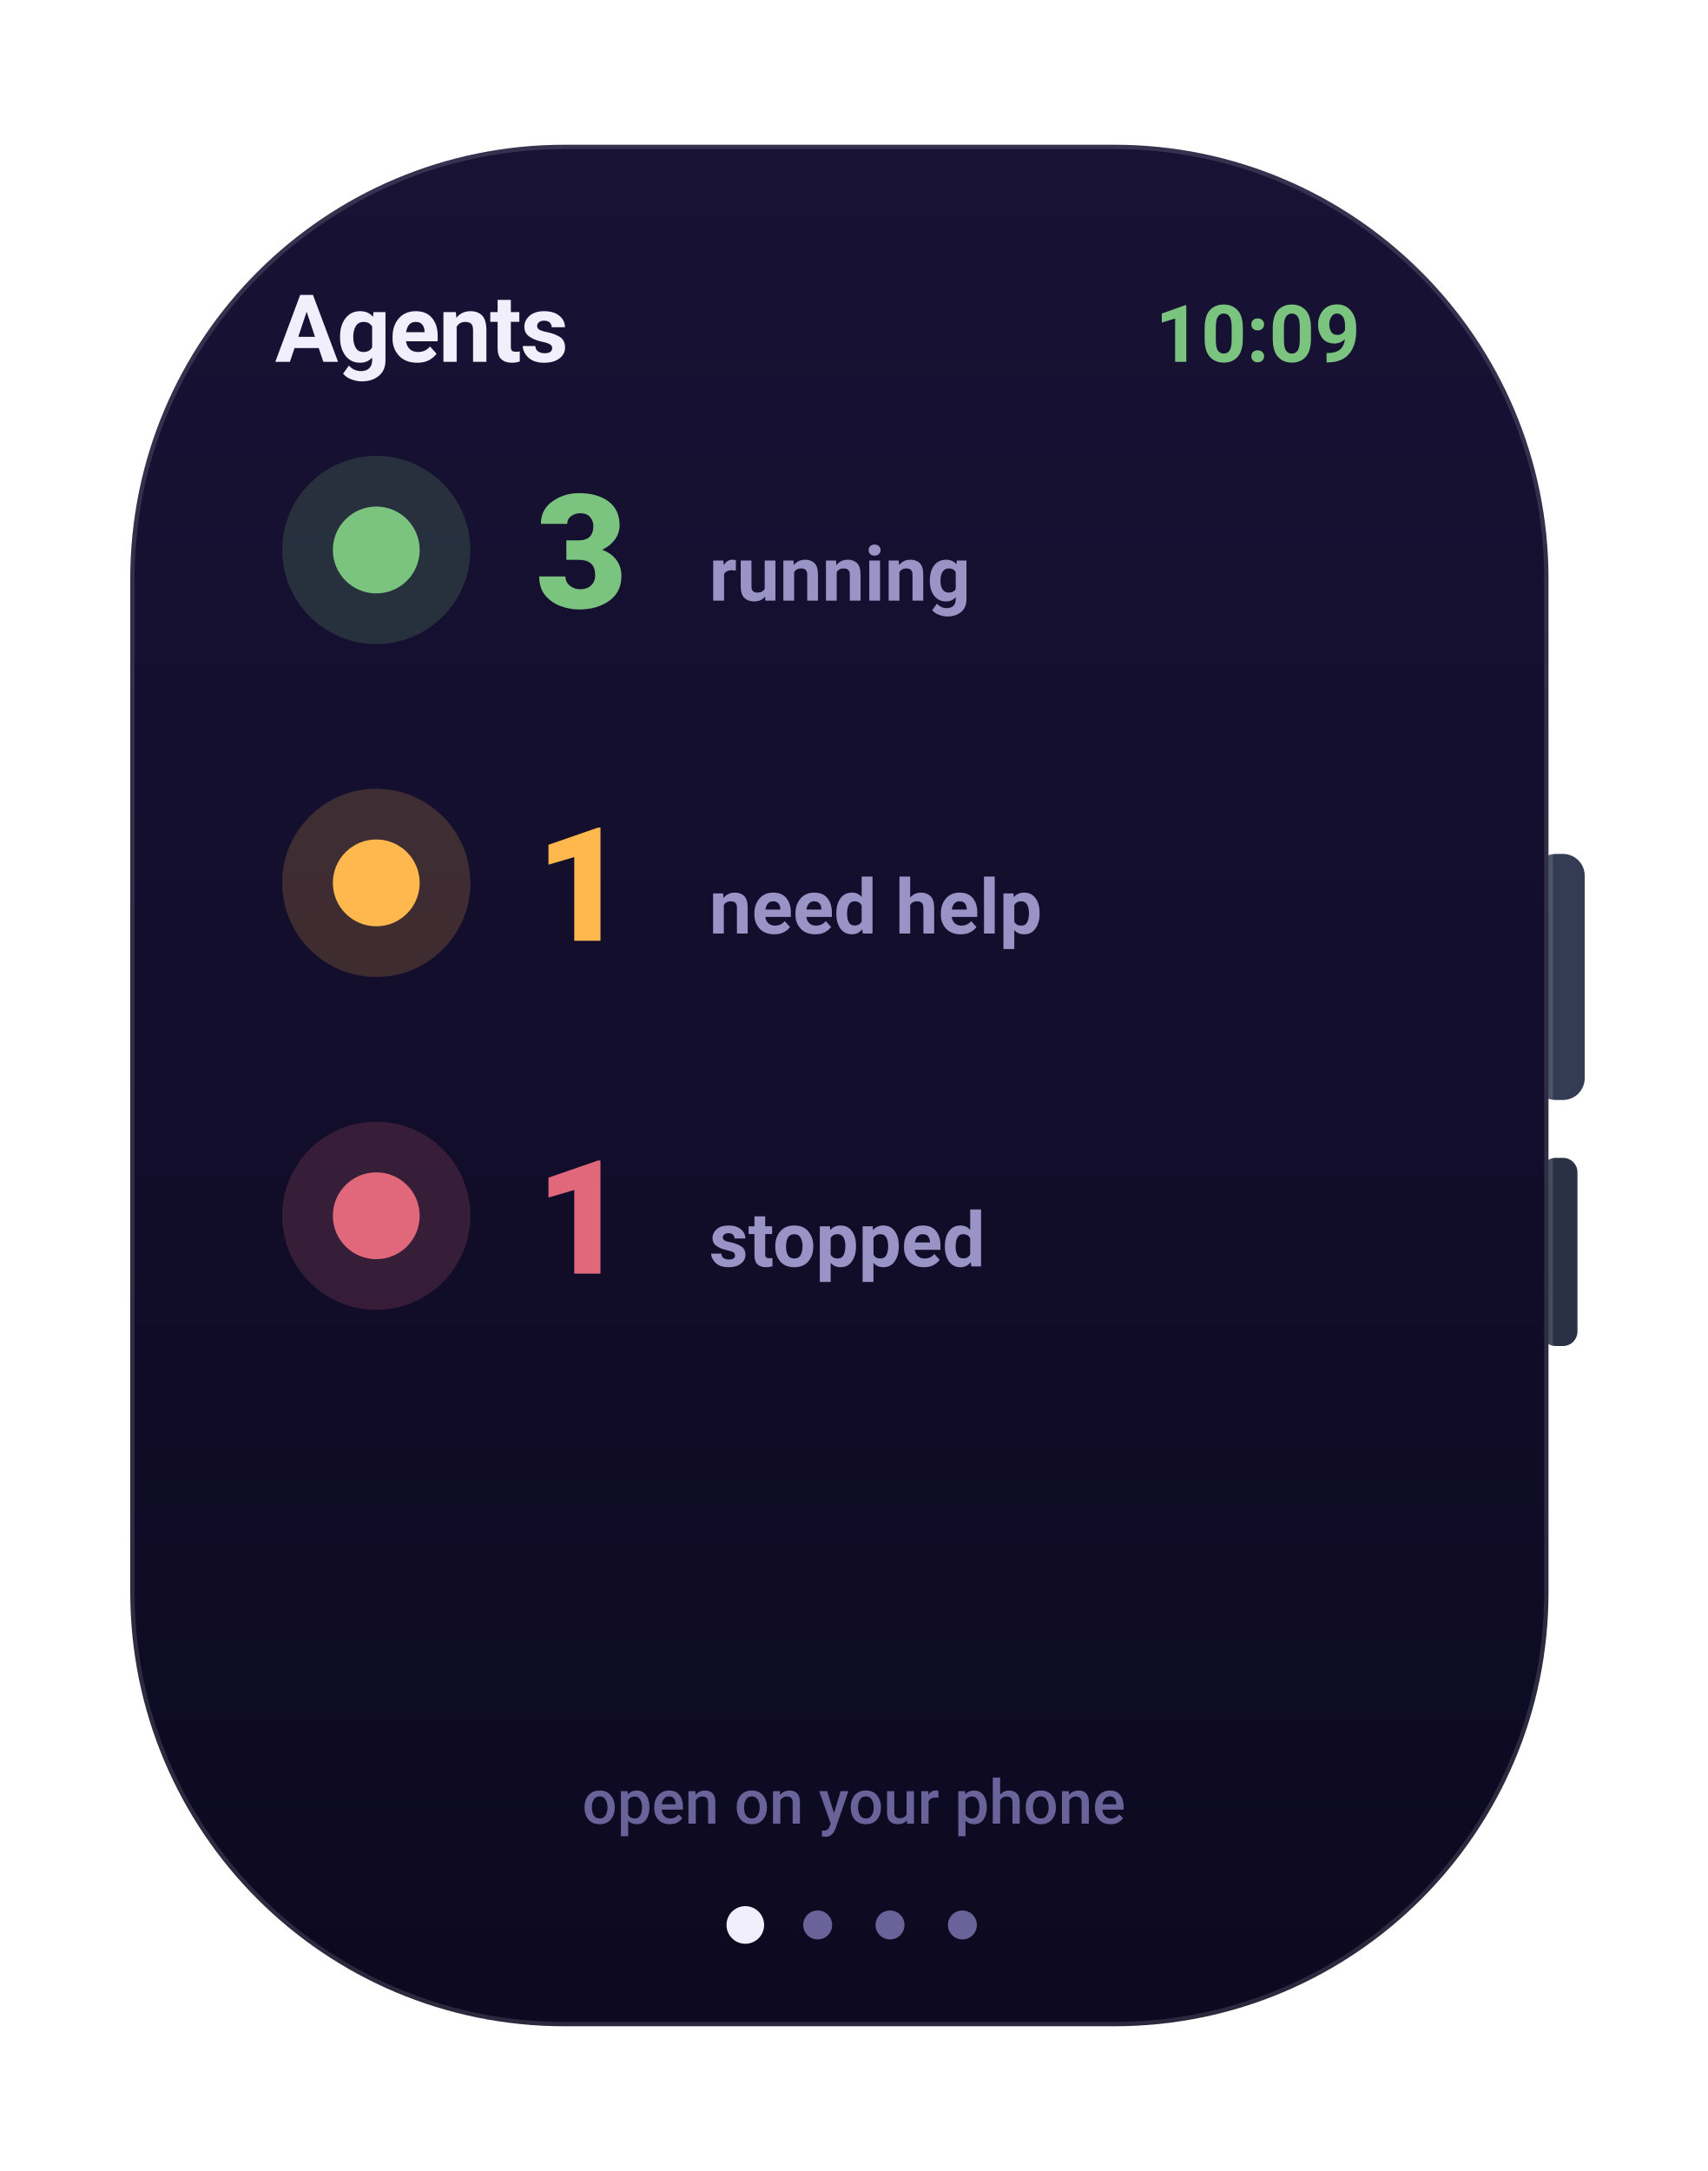
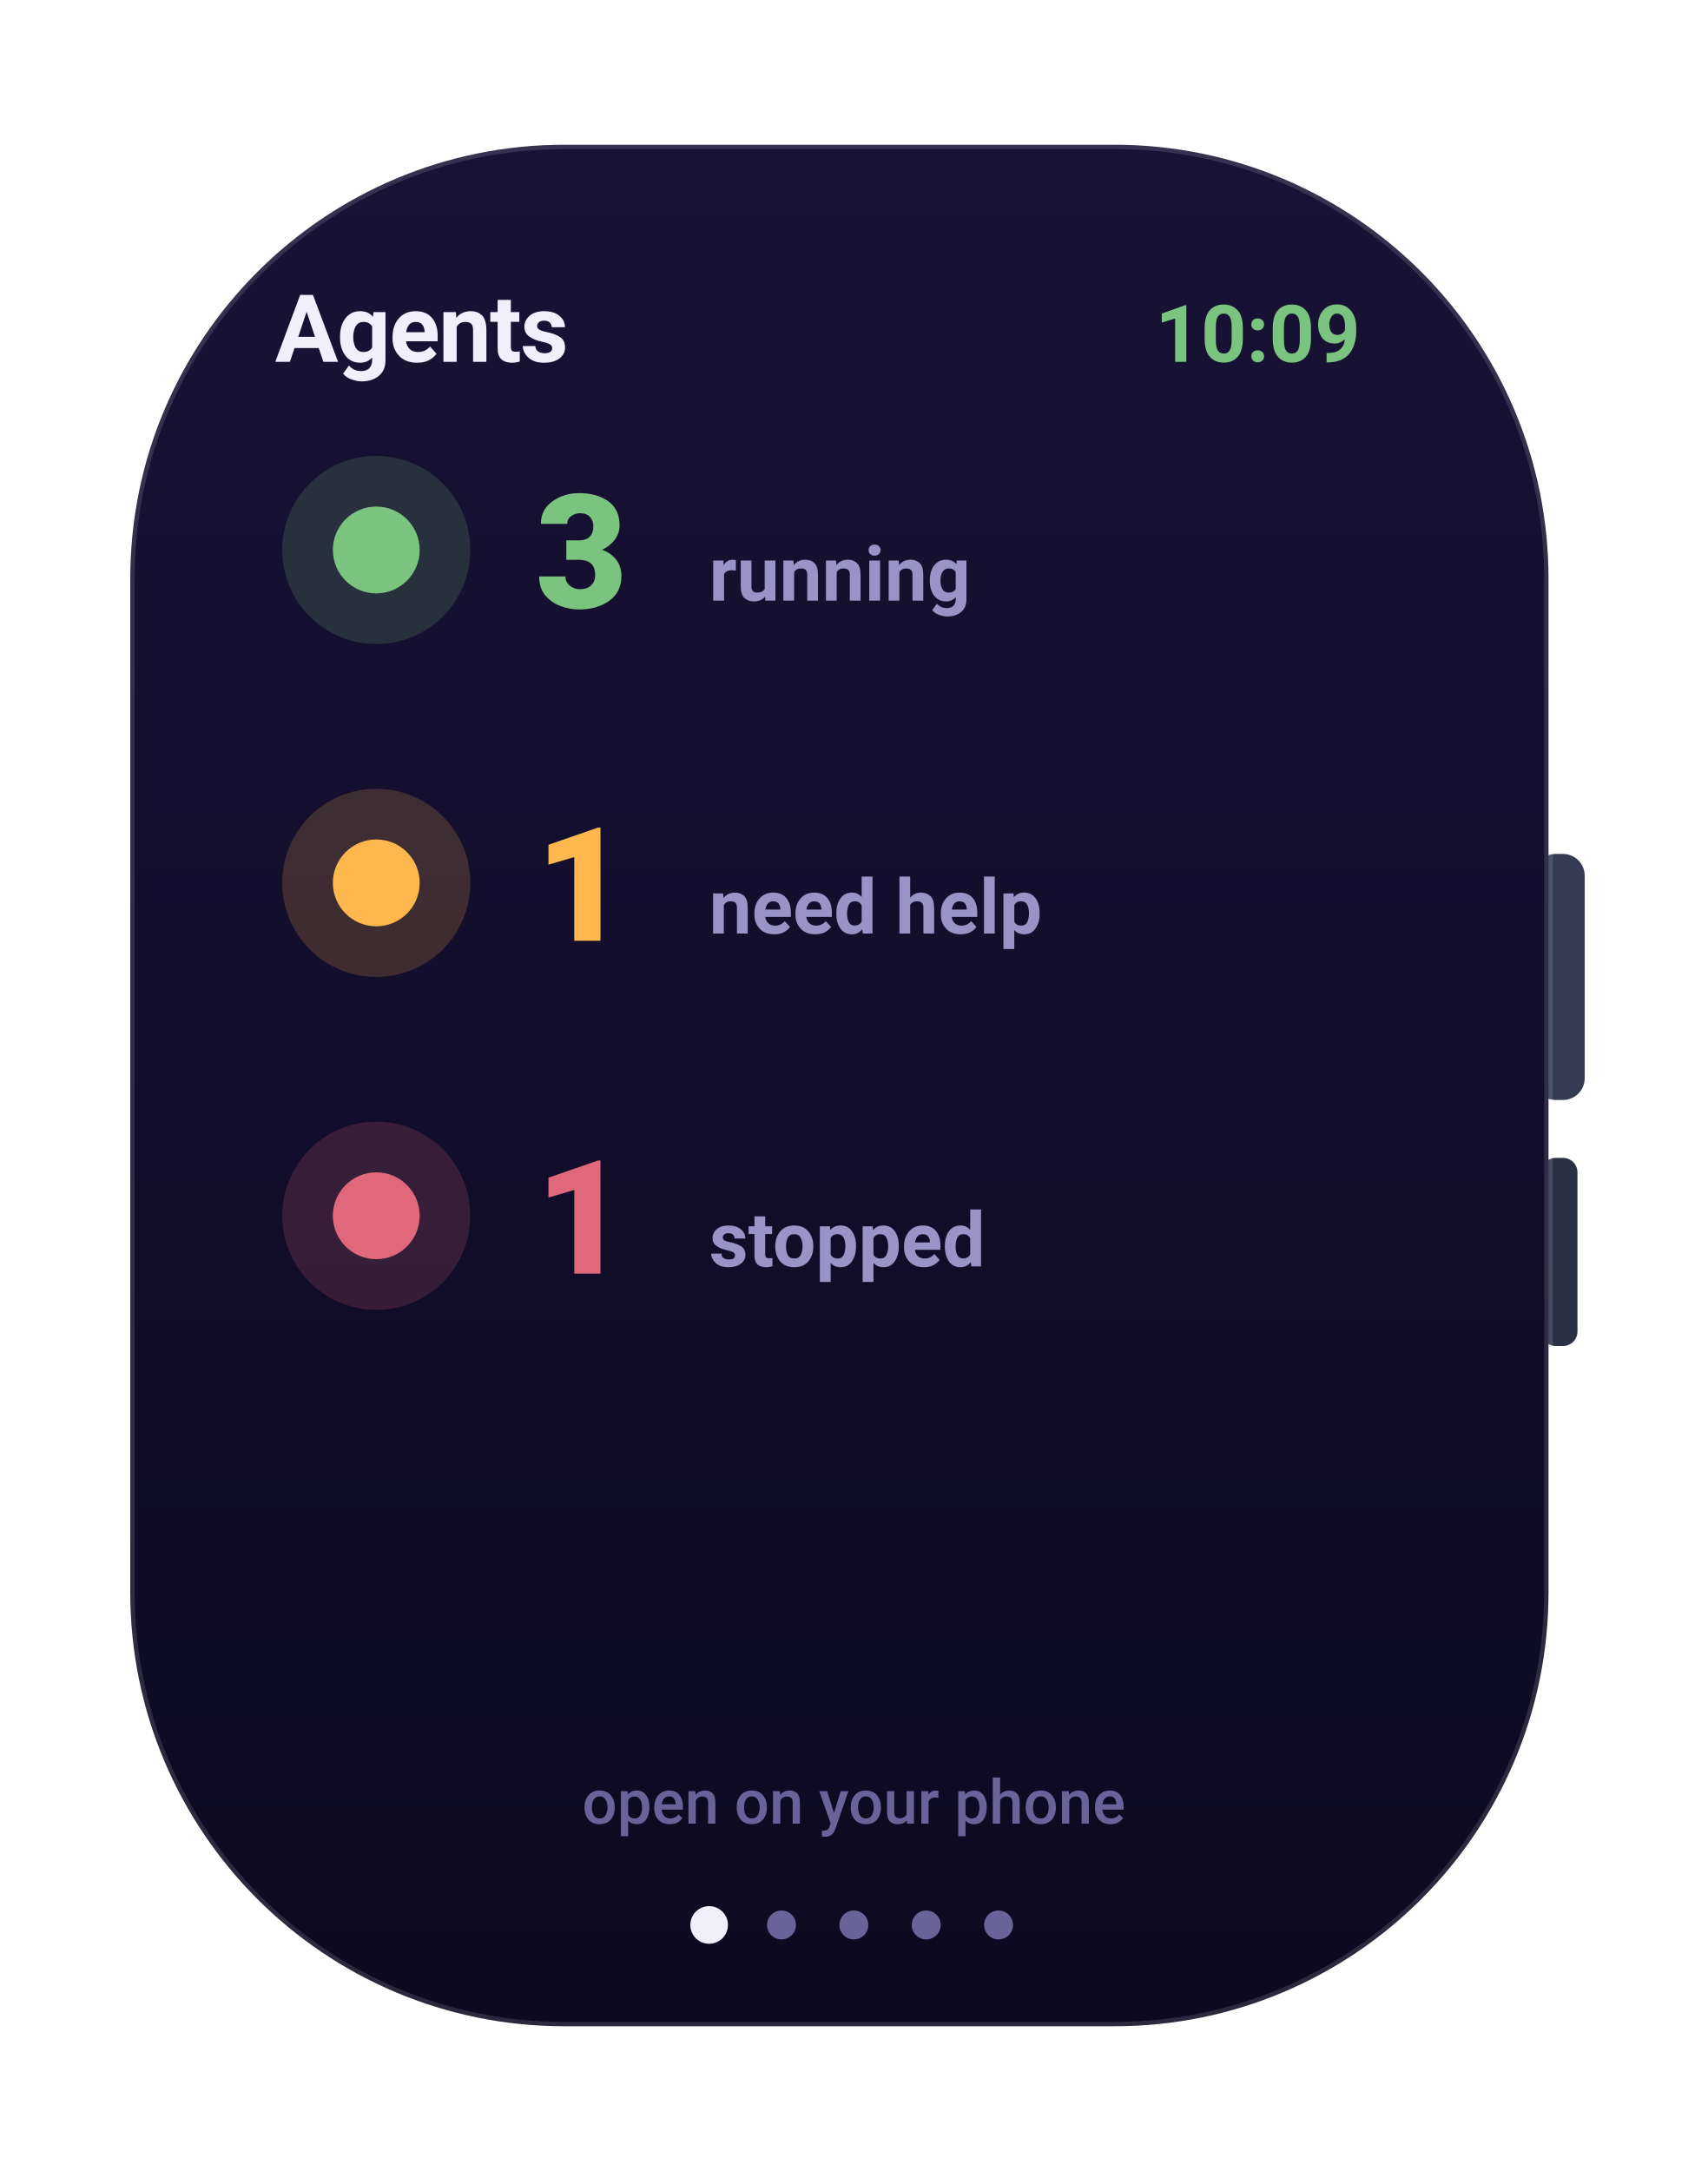
<svg xmlns="http://www.w3.org/2000/svg" width="236" height="300" viewBox="0 0 236 300" role="img" aria-label="Agents watch screen">
  <defs>
    <linearGradient id="gScr" x1="0" y1="0" x2="0" y2="1">
      <stop offset="0" stop-color="#181235" />
      <stop offset="1" stop-color="#0c0920" />
    </linearGradient>
    <linearGradient id="gFrame" x1="0" y1="0" x2="1" y2="1">
      <stop offset="0" stop-color="#141029" />
      <stop offset="1" stop-color="#07050f" />
    </linearGradient>
    <linearGradient id="gCard" x1="0" y1="0" x2="0" y2="1">
      <stop offset="0" stop-color="#201a48" />
      <stop offset="1" stop-color="#181240" />
    </linearGradient>
    <linearGradient id="gBrand" x1="0" y1="0" x2="1" y2="0">
      <stop offset="0" stop-color="#7b5cff" />
      <stop offset="1" stop-color="#9d7bff" />
    </linearGradient>
    <linearGradient id="mV" x1="0" y1="0" x2="1" y2="0">
      <stop offset="0" stop-color="#7b5cff" />
      <stop offset="1" stop-color="#9d7bff" />
    </linearGradient>
    <linearGradient id="mO" x1="0" y1="0" x2="1" y2="0">
      <stop offset="0" stop-color="#f7b731" />
      <stop offset="1" stop-color="#ff7a45" />
    </linearGradient>
    <linearGradient id="mG" x1="0" y1="0" x2="1" y2="0">
      <stop offset="0" stop-color="#2fd27a" />
      <stop offset="1" stop-color="#43e08a" />
    </linearGradient>
    <radialGradient id="orb" cx="34%" cy="30%" r="75%">
      <stop offset="0" stop-color="#c3b0ff" />
      <stop offset="42%" stop-color="#7b5cff" />
      <stop offset="80%" stop-color="#2f6cf0" />
      <stop offset="100%" stop-color="#14204a" />
    </radialGradient>
  </defs>
  <rect x="212.0" y="118.0" width="7.0" height="34.0" rx="3" fill="#333c52" />
  <rect x="213.0" y="160.0" width="5.0" height="26.0" rx="2" fill="#2a3145" />
  <rect x="18.0" y="20.0" width="196.0" height="260.0" rx="60" fill="url(#gScr)" stroke="rgba(255,255,255,0.13)" stroke-width="1.2" />
  <text x="188.0" y="50.0" font-family="-apple-system,BlinkMacSystemFont,'SF Pro Display','SF Pro Text','Segoe UI',Roboto,system-ui,sans-serif" font-size="11" font-weight="700" fill="#7bc47f" text-anchor="end">10:09</text>
  <text x="38.0" y="50.0" font-family="-apple-system,BlinkMacSystemFont,'SF Pro Display','SF Pro Text','Segoe UI',Roboto,system-ui,sans-serif" font-size="13" font-weight="700" fill="#f2effc" text-anchor="start" letter-spacing="-0.2">Agents</text>
  <circle cx="52" cy="76" r="13" fill="rgba(123,196,127,0.18)" />
  <circle cx="52" cy="76" r="6" fill="#7bc47f" />
  <text x="74.0" y="84.0" font-family="-apple-system,BlinkMacSystemFont,'SF Pro Display','SF Pro Text','Segoe UI',Roboto,system-ui,sans-serif" font-size="22" font-weight="800" fill="#7bc47f" text-anchor="start">3</text>
  <text x="98.0" y="83.0" font-family="-apple-system,BlinkMacSystemFont,'SF Pro Display','SF Pro Text','Segoe UI',Roboto,system-ui,sans-serif" font-size="10.5" font-weight="600" fill="#9a93c6" text-anchor="start">running</text>
  <circle cx="52" cy="122" r="13" fill="rgba(255,184,77,0.18)" />
  <circle cx="52" cy="122" r="6" fill="#ffb84d" />
  <text x="74.0" y="130.0" font-family="-apple-system,BlinkMacSystemFont,'SF Pro Display','SF Pro Text','Segoe UI',Roboto,system-ui,sans-serif" font-size="22" font-weight="800" fill="#ffb84d" text-anchor="start">1</text>
  <text x="98.0" y="129.0" font-family="-apple-system,BlinkMacSystemFont,'SF Pro Display','SF Pro Text','Segoe UI',Roboto,system-ui,sans-serif" font-size="10.5" font-weight="600" fill="#9a93c6" text-anchor="start">need help</text>
  <circle cx="52" cy="168" r="13" fill="rgba(224,104,122,0.18)" />
  <circle cx="52" cy="168" r="6" fill="#e0687a" />
  <text x="74.0" y="176.0" font-family="-apple-system,BlinkMacSystemFont,'SF Pro Display','SF Pro Text','Segoe UI',Roboto,system-ui,sans-serif" font-size="22" font-weight="800" fill="#e0687a" text-anchor="start">1</text>
  <text x="98.0" y="175.0" font-family="-apple-system,BlinkMacSystemFont,'SF Pro Display','SF Pro Text','Segoe UI',Roboto,system-ui,sans-serif" font-size="10.5" font-weight="600" fill="#9a93c6" text-anchor="start">stopped</text>
  <text x="118.0" y="252.0" font-family="-apple-system,BlinkMacSystemFont,'SF Pro Display','SF Pro Text','Segoe UI',Roboto,system-ui,sans-serif" font-size="8.5" font-weight="500" fill="#6a6399" text-anchor="middle">open on your phone</text>
-   <circle cx="103.0" cy="266" r="2.6" fill="#f2effc" />
-   <circle cx="113.0" cy="266" r="2" fill="#6a6399" />
-   <circle cx="123.0" cy="266" r="2" fill="#6a6399" />
-   <circle cx="133.0" cy="266" r="2" fill="#6a6399" />
+   <circle cx="98.0" cy="266" r="2.6" fill="#f2effc" />
+   <circle cx="108.0" cy="266" r="2" fill="#6a6399" />
+   <circle cx="118.0" cy="266" r="2" fill="#6a6399" />
+   <circle cx="128.0" cy="266" r="2" fill="#6a6399" />
+   <circle cx="138.0" cy="266" r="2" fill="#6a6399" />
</svg>
